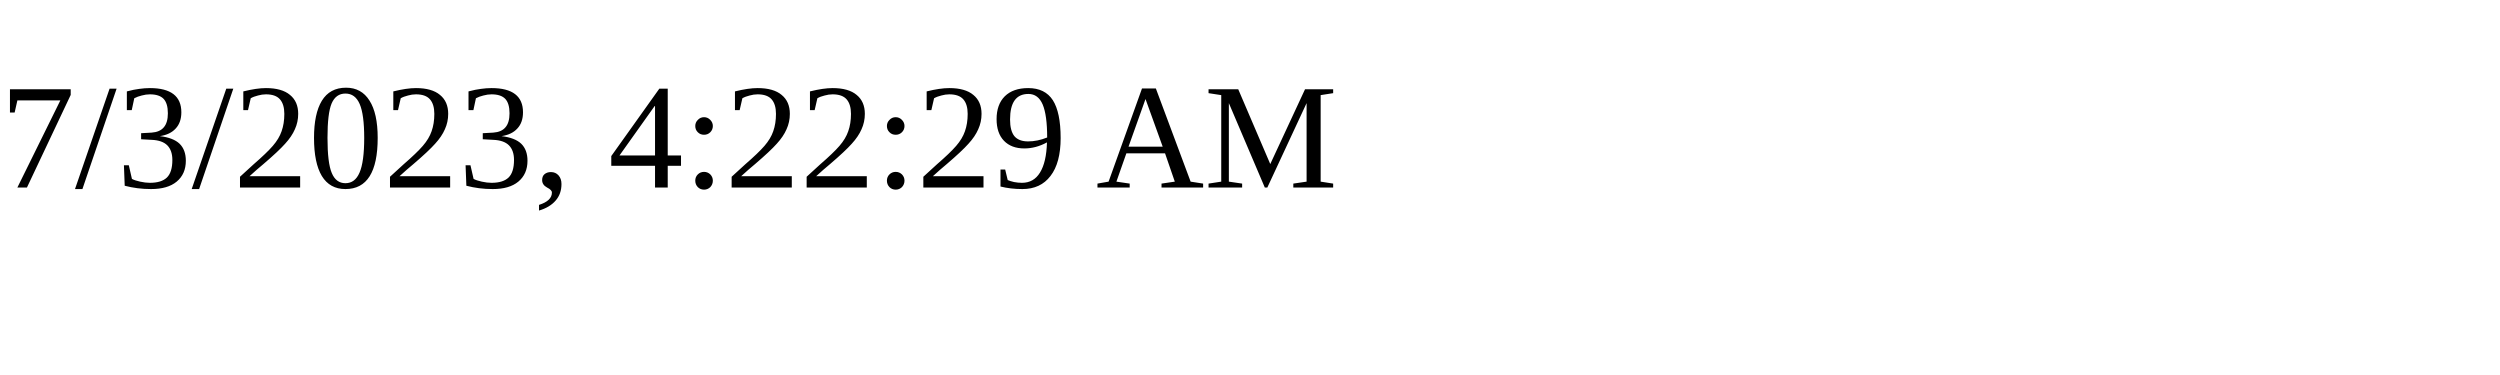
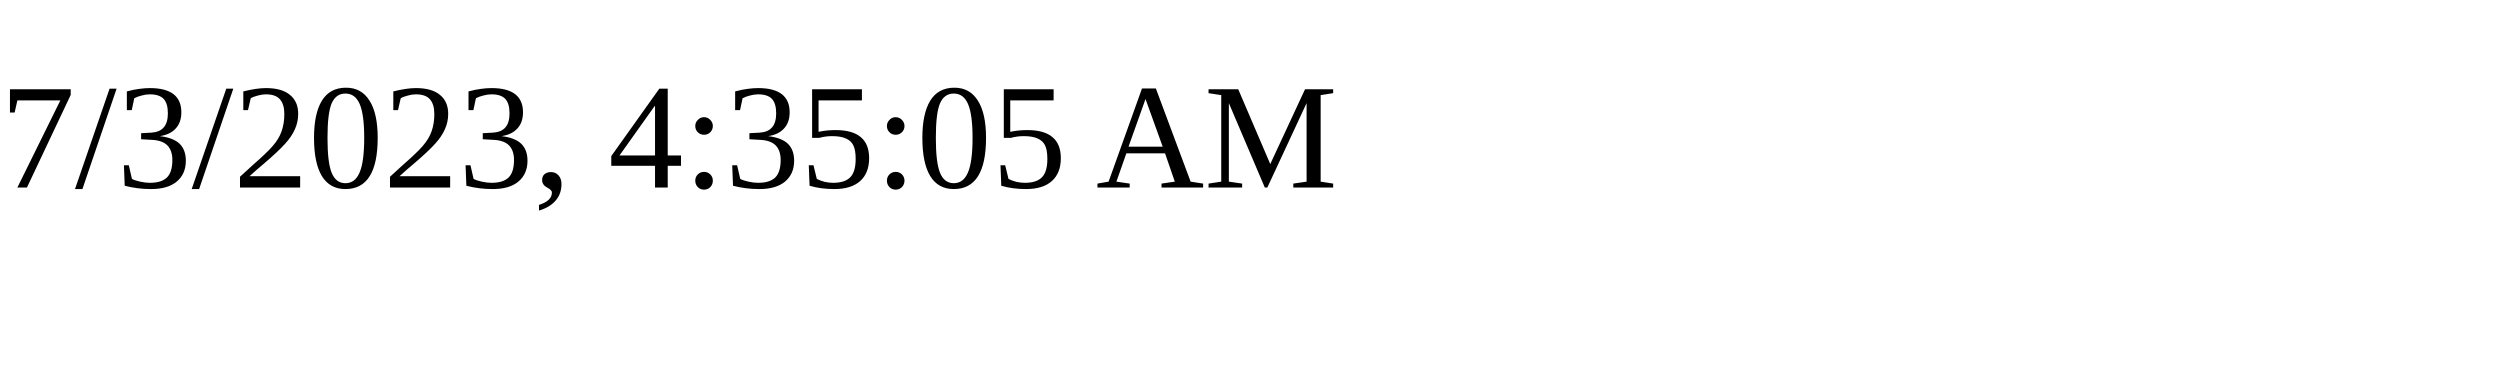
<svg xmlns="http://www.w3.org/2000/svg" height="30" width="200">
-   <text x="0" y="15">7/3/2023, 4:22:29 AM</text>
+   <text x="0" y="15">7/3/2023, 4:35:05 AM</text>
</svg>
